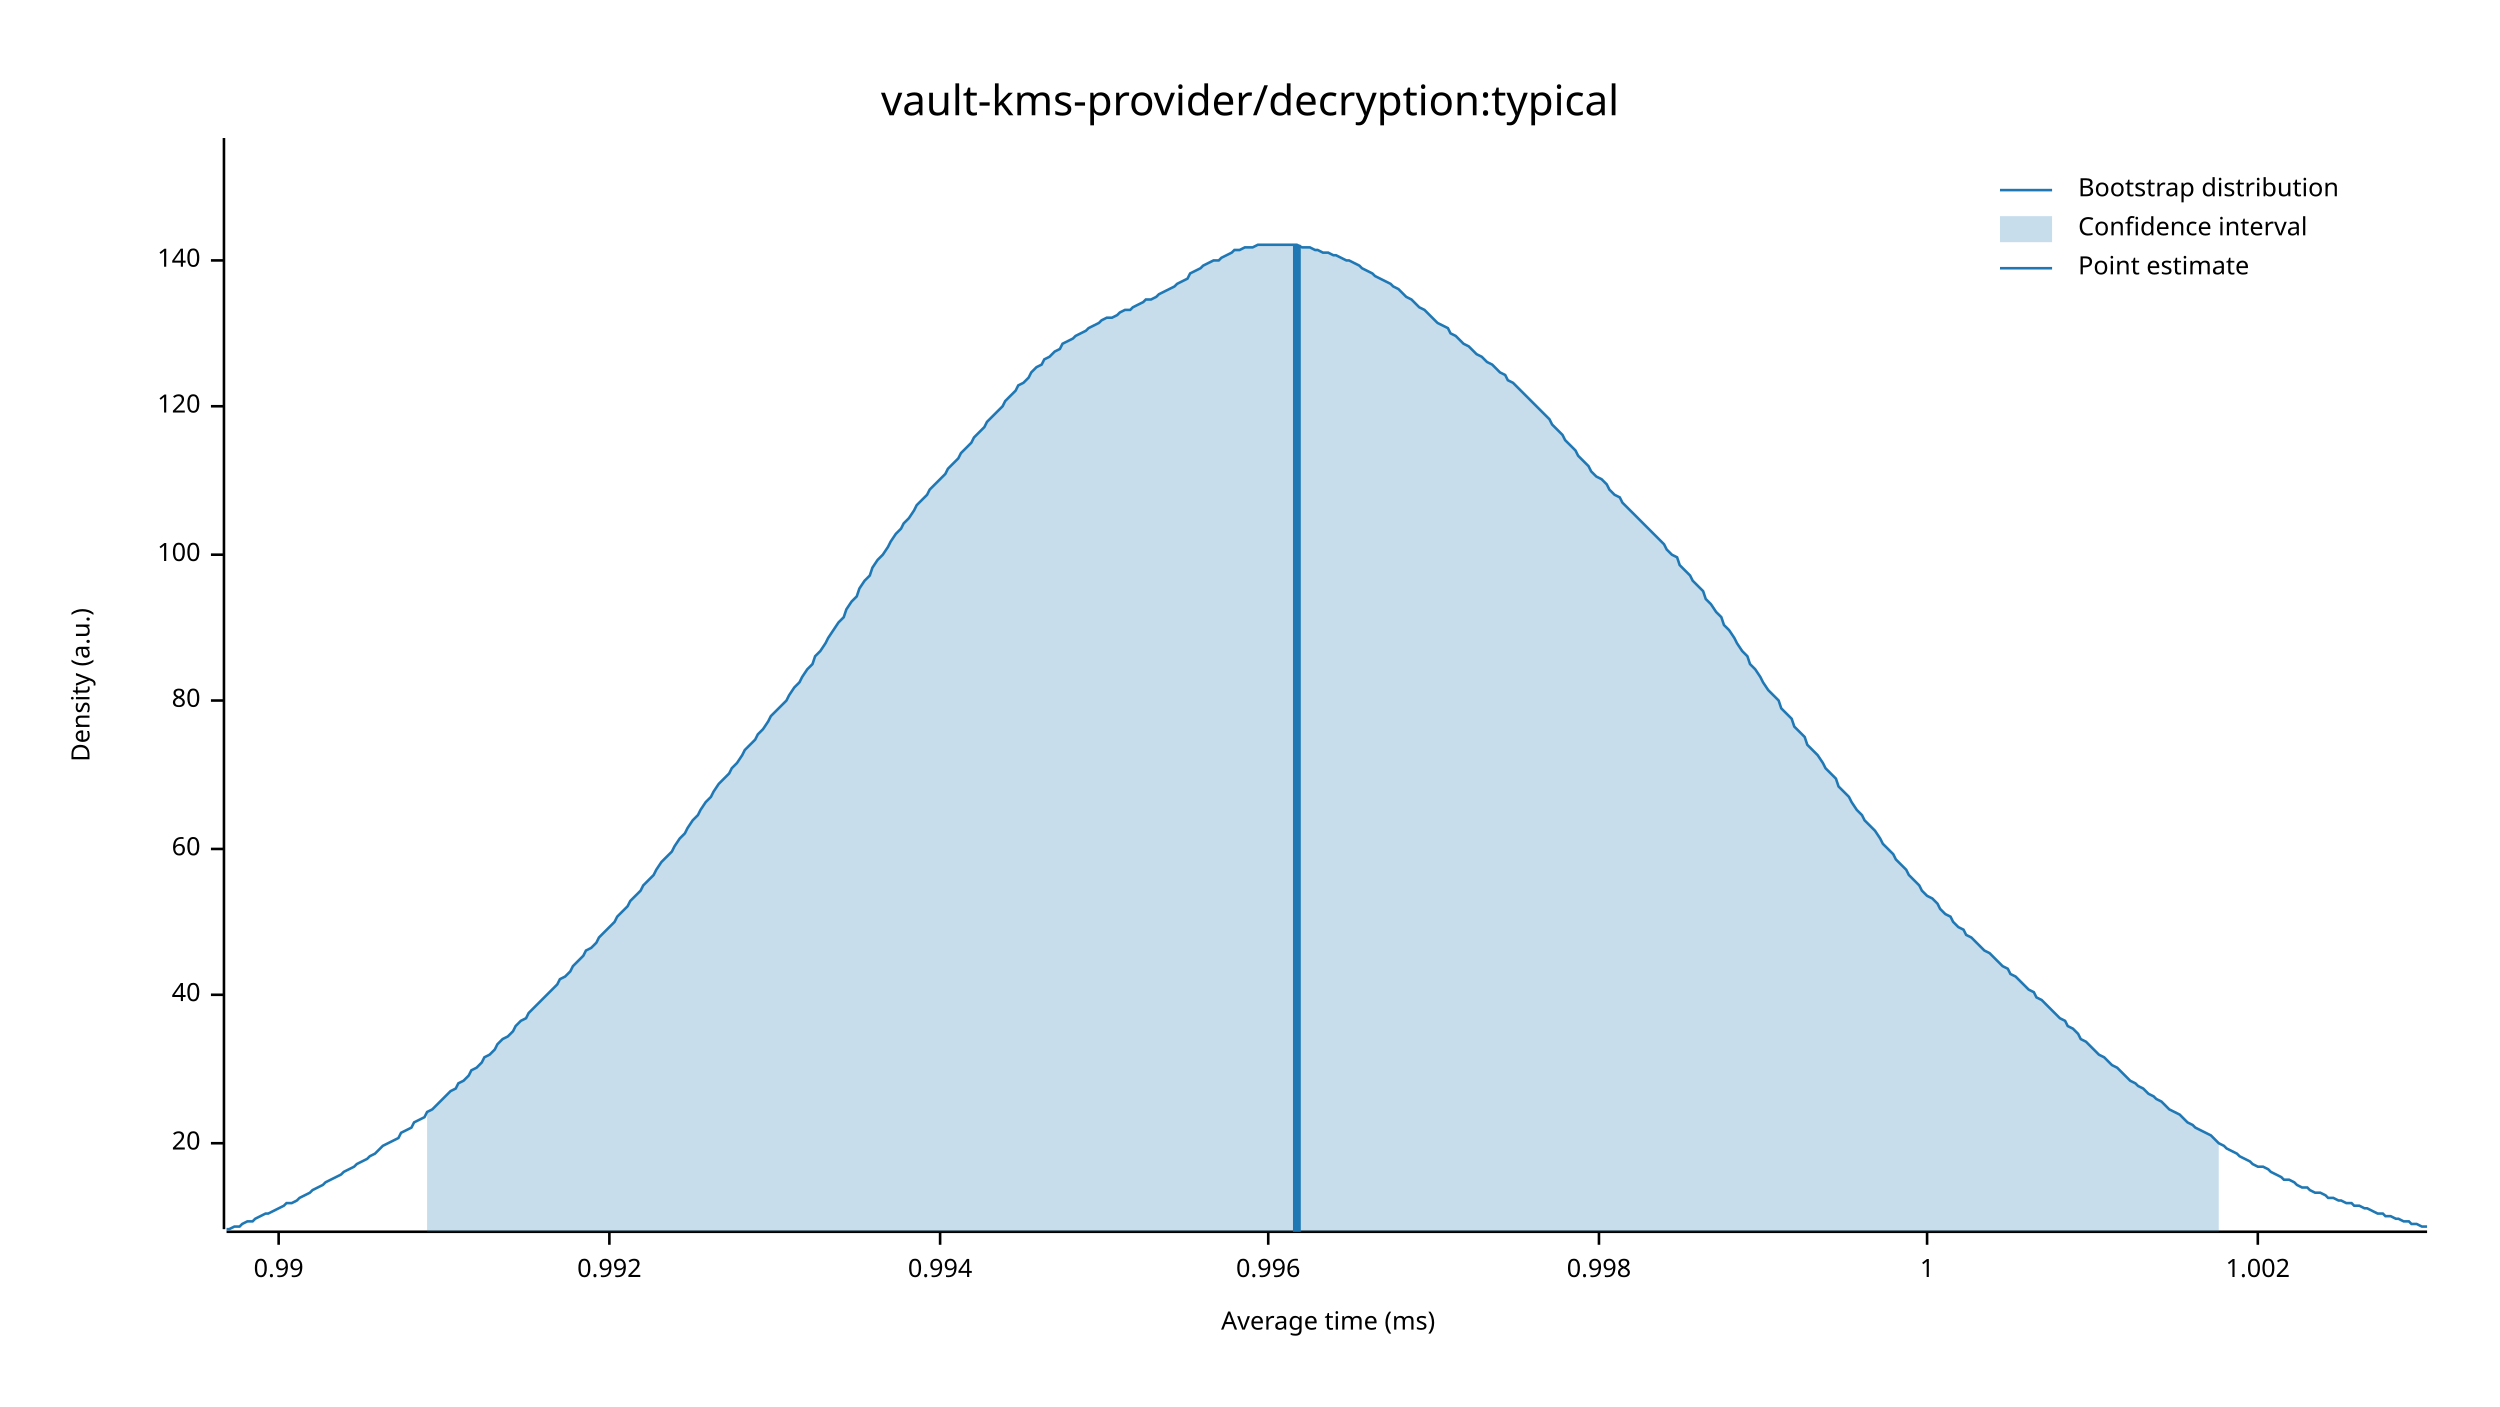
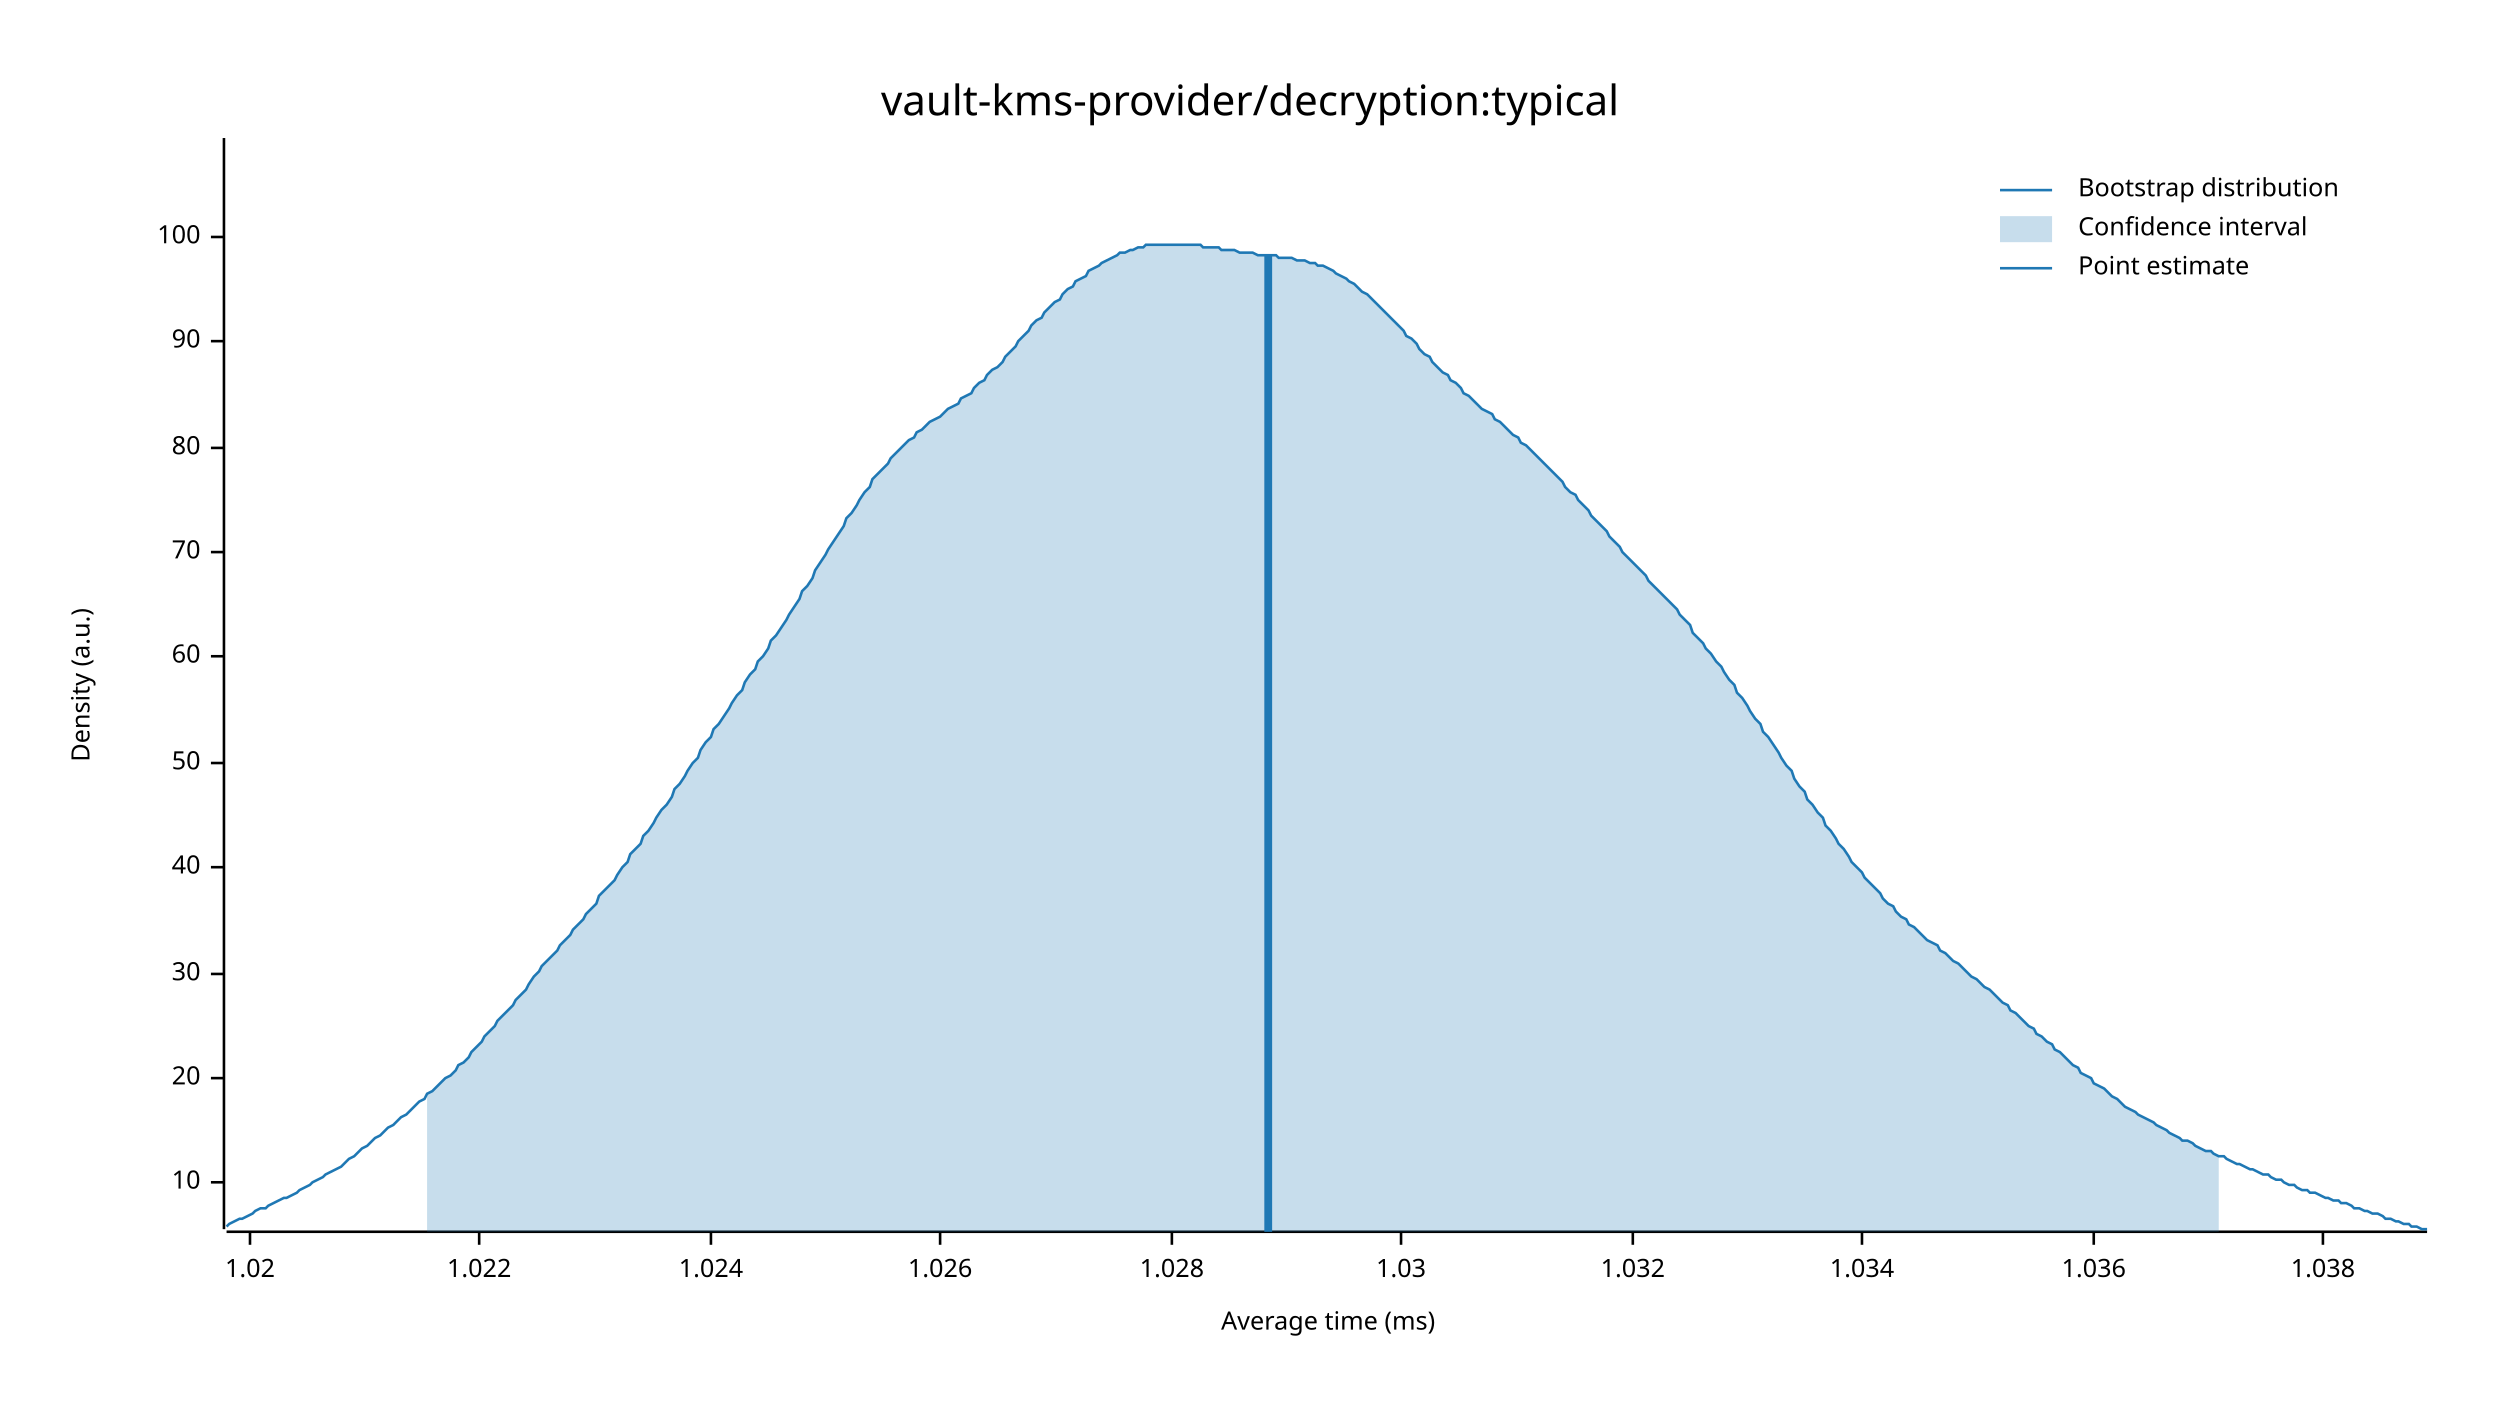
<svg xmlns="http://www.w3.org/2000/svg" width="960" height="540" viewBox="0 0 960 540">
  <text x="480" y="32" dy="0.76em" text-anchor="middle" font-family="sans-serif" font-size="16.129" opacity="1" fill="#000000">
vault-kms-provider/decryption:typical
</text>
  <text x="27" y="263" dy="0.76em" text-anchor="middle" font-family="sans-serif" font-size="9.677" opacity="1" fill="#000000" transform="rotate(270, 27, 263)">
Density (a.u.)
</text>
  <text x="510" y="513" dy="-0.5ex" text-anchor="middle" font-family="sans-serif" font-size="9.677" opacity="1" fill="#000000">
Average time (ms)
</text>
  <polyline fill="none" opacity="1" stroke="#000000" stroke-width="1" points="86,53 86,472 " />
-   <text x="77" y="439" dy="0.5ex" text-anchor="end" font-family="sans-serif" font-size="9.677" opacity="1" fill="#000000">
+   <text x="77" y="454" dy="0.5ex" text-anchor="end" font-family="sans-serif" font-size="9.677" opacity="1" fill="#000000">
+ 10
+ </text>
+   <polyline fill="none" opacity="1" stroke="#000000" stroke-width="1" points="81,454 86,454 " />
+   <text x="77" y="414" dy="0.5ex" text-anchor="end" font-family="sans-serif" font-size="9.677" opacity="1" fill="#000000">
20
</text>
-   <polyline fill="none" opacity="1" stroke="#000000" stroke-width="1" points="81,439 86,439 " />
-   <text x="77" y="382" dy="0.5ex" text-anchor="end" font-family="sans-serif" font-size="9.677" opacity="1" fill="#000000">
+   <polyline fill="none" opacity="1" stroke="#000000" stroke-width="1" points="81,414 86,414 " />
+   <text x="77" y="374" dy="0.5ex" text-anchor="end" font-family="sans-serif" font-size="9.677" opacity="1" fill="#000000">
+ 30
+ </text>
+   <polyline fill="none" opacity="1" stroke="#000000" stroke-width="1" points="81,374 86,374 " />
+   <text x="77" y="333" dy="0.5ex" text-anchor="end" font-family="sans-serif" font-size="9.677" opacity="1" fill="#000000">
40
</text>
-   <polyline fill="none" opacity="1" stroke="#000000" stroke-width="1" points="81,382 86,382 " />
-   <text x="77" y="326" dy="0.5ex" text-anchor="end" font-family="sans-serif" font-size="9.677" opacity="1" fill="#000000">
+   <polyline fill="none" opacity="1" stroke="#000000" stroke-width="1" points="81,333 86,333 " />
+   <text x="77" y="293" dy="0.5ex" text-anchor="end" font-family="sans-serif" font-size="9.677" opacity="1" fill="#000000">
+ 50
+ </text>
+   <polyline fill="none" opacity="1" stroke="#000000" stroke-width="1" points="81,293 86,293 " />
+   <text x="77" y="252" dy="0.5ex" text-anchor="end" font-family="sans-serif" font-size="9.677" opacity="1" fill="#000000">
60
</text>
-   <polyline fill="none" opacity="1" stroke="#000000" stroke-width="1" points="81,326 86,326 " />
-   <text x="77" y="269" dy="0.5ex" text-anchor="end" font-family="sans-serif" font-size="9.677" opacity="1" fill="#000000">
+   <polyline fill="none" opacity="1" stroke="#000000" stroke-width="1" points="81,252 86,252 " />
+   <text x="77" y="212" dy="0.5ex" text-anchor="end" font-family="sans-serif" font-size="9.677" opacity="1" fill="#000000">
+ 70
+ </text>
+   <polyline fill="none" opacity="1" stroke="#000000" stroke-width="1" points="81,212 86,212 " />
+   <text x="77" y="172" dy="0.5ex" text-anchor="end" font-family="sans-serif" font-size="9.677" opacity="1" fill="#000000">
80
</text>
-   <polyline fill="none" opacity="1" stroke="#000000" stroke-width="1" points="81,269 86,269 " />
-   <text x="77" y="213" dy="0.5ex" text-anchor="end" font-family="sans-serif" font-size="9.677" opacity="1" fill="#000000">
+   <polyline fill="none" opacity="1" stroke="#000000" stroke-width="1" points="81,172 86,172 " />
+   <text x="77" y="131" dy="0.5ex" text-anchor="end" font-family="sans-serif" font-size="9.677" opacity="1" fill="#000000">
+ 90
+ </text>
+   <polyline fill="none" opacity="1" stroke="#000000" stroke-width="1" points="81,131 86,131 " />
+   <text x="77" y="91" dy="0.5ex" text-anchor="end" font-family="sans-serif" font-size="9.677" opacity="1" fill="#000000">
100
</text>
-   <polyline fill="none" opacity="1" stroke="#000000" stroke-width="1" points="81,213 86,213 " />
-   <text x="77" y="156" dy="0.5ex" text-anchor="end" font-family="sans-serif" font-size="9.677" opacity="1" fill="#000000">
- 120
+   <polyline fill="none" opacity="1" stroke="#000000" stroke-width="1" points="81,91 86,91 " />
+   <polyline fill="none" opacity="1" stroke="#000000" stroke-width="1" points="87,473 932,473 " />
+   <text x="96" y="483" dy="0.76em" text-anchor="middle" font-family="sans-serif" font-size="9.677" opacity="1" fill="#000000">
+ 1.02
</text>
-   <polyline fill="none" opacity="1" stroke="#000000" stroke-width="1" points="81,156 86,156 " />
-   <text x="77" y="100" dy="0.5ex" text-anchor="end" font-family="sans-serif" font-size="9.677" opacity="1" fill="#000000">
- 140
+   <polyline fill="none" opacity="1" stroke="#000000" stroke-width="1" points="96,473 96,478 " />
+   <text x="184" y="483" dy="0.76em" text-anchor="middle" font-family="sans-serif" font-size="9.677" opacity="1" fill="#000000">
+ 1.022
</text>
-   <polyline fill="none" opacity="1" stroke="#000000" stroke-width="1" points="81,100 86,100 " />
-   <polyline fill="none" opacity="1" stroke="#000000" stroke-width="1" points="87,473 932,473 " />
-   <text x="107" y="483" dy="0.76em" text-anchor="middle" font-family="sans-serif" font-size="9.677" opacity="1" fill="#000000">
- 0.99
+   <polyline fill="none" opacity="1" stroke="#000000" stroke-width="1" points="184,473 184,478 " />
+   <text x="273" y="483" dy="0.76em" text-anchor="middle" font-family="sans-serif" font-size="9.677" opacity="1" fill="#000000">
+ 1.024
</text>
-   <polyline fill="none" opacity="1" stroke="#000000" stroke-width="1" points="107,473 107,478 " />
-   <text x="234" y="483" dy="0.76em" text-anchor="middle" font-family="sans-serif" font-size="9.677" opacity="1" fill="#000000">
- 0.992
- </text>
-   <polyline fill="none" opacity="1" stroke="#000000" stroke-width="1" points="234,473 234,478 " />
+   <polyline fill="none" opacity="1" stroke="#000000" stroke-width="1" points="273,473 273,478 " />
  <text x="361" y="483" dy="0.76em" text-anchor="middle" font-family="sans-serif" font-size="9.677" opacity="1" fill="#000000">
- 0.994
+ 1.026
</text>
  <polyline fill="none" opacity="1" stroke="#000000" stroke-width="1" points="361,473 361,478 " />
-   <text x="487" y="483" dy="0.76em" text-anchor="middle" font-family="sans-serif" font-size="9.677" opacity="1" fill="#000000">
- 0.996
+   <text x="450" y="483" dy="0.76em" text-anchor="middle" font-family="sans-serif" font-size="9.677" opacity="1" fill="#000000">
+ 1.028
</text>
-   <polyline fill="none" opacity="1" stroke="#000000" stroke-width="1" points="487,473 487,478 " />
-   <text x="614" y="483" dy="0.76em" text-anchor="middle" font-family="sans-serif" font-size="9.677" opacity="1" fill="#000000">
- 0.998
+   <polyline fill="none" opacity="1" stroke="#000000" stroke-width="1" points="450,473 450,478 " />
+   <text x="538" y="483" dy="0.76em" text-anchor="middle" font-family="sans-serif" font-size="9.677" opacity="1" fill="#000000">
+ 1.03
</text>
-   <polyline fill="none" opacity="1" stroke="#000000" stroke-width="1" points="614,473 614,478 " />
-   <text x="740" y="483" dy="0.76em" text-anchor="middle" font-family="sans-serif" font-size="9.677" opacity="1" fill="#000000">
- 1
+   <polyline fill="none" opacity="1" stroke="#000000" stroke-width="1" points="538,473 538,478 " />
+   <text x="627" y="483" dy="0.76em" text-anchor="middle" font-family="sans-serif" font-size="9.677" opacity="1" fill="#000000">
+ 1.032
</text>
-   <polyline fill="none" opacity="1" stroke="#000000" stroke-width="1" points="740,473 740,478 " />
-   <text x="867" y="483" dy="0.76em" text-anchor="middle" font-family="sans-serif" font-size="9.677" opacity="1" fill="#000000">
- 1.002
+   <polyline fill="none" opacity="1" stroke="#000000" stroke-width="1" points="627,473 627,478 " />
+   <text x="715" y="483" dy="0.76em" text-anchor="middle" font-family="sans-serif" font-size="9.677" opacity="1" fill="#000000">
+ 1.034
</text>
-   <polyline fill="none" opacity="1" stroke="#000000" stroke-width="1" points="867,473 867,478 " />
-   <polyline fill="none" opacity="1" stroke="#1F78B4" stroke-width="1" points="87,472 88,472 90,471 92,471 93,470 95,469 97,469 98,468 100,467 102,466 103,466 105,465 107,464 109,463 110,462 112,462 114,461 115,460 117,459 119,458 120,457 122,456 124,455 125,454 127,453 129,452 131,451 132,450 134,449 136,448 137,447 139,446 141,445 142,444 144,443 146,441 147,440 149,439 151,438 153,437 154,435 156,434 158,433 159,431 161,430 163,429 164,427 166,426 168,424 169,423 171,421 173,419 175,418 176,416 178,415 180,413 181,411 183,410 185,408 186,406 188,405 190,403 191,401 193,399 195,398 197,396 198,394 200,392 202,391 203,389 205,387 207,385 208,384 210,382 212,380 214,378 215,376 217,375 219,373 220,371 222,369 224,367 225,365 227,364 229,362 230,360 232,358 234,356 236,354 237,352 239,350 241,348 242,346 244,344 246,342 247,340 249,338 251,336 252,334 254,331 256,329 258,327 259,325 261,322 263,320 264,318 266,315 268,313 269,311 271,308 273,306 274,304 276,301 278,299 280,297 281,295 283,293 285,290 286,288 288,286 290,284 291,282 293,280 295,277 296,275 298,273 300,271 302,269 303,267 305,264 307,262 308,260 310,257 312,255 313,252 315,250 317,247 318,245 320,242 322,239 324,237 325,234 327,231 329,229 330,226 332,223 334,221 335,218 337,215 339,213 341,210 342,208 344,205 346,203 347,201 349,199 351,196 352,194 354,192 356,190 357,188 359,186 361,184 363,182 364,180 366,178 368,176 369,174 371,172 373,170 374,168 376,166 378,164 379,162 381,160 383,158 385,156 386,154 388,152 390,150 391,148 393,147 395,145 396,143 398,141 400,140 401,138 403,137 405,135 407,134 408,132 410,131 412,130 413,129 415,128 417,127 418,126 420,125 422,124 423,123 425,122 427,122 429,121 430,120 432,119 434,119 435,118 437,117 439,116 440,115 442,115 444,114 445,113 447,112 449,111 451,110 452,109 454,108 456,107 457,105 459,104 461,103 462,102 464,101 466,100 468,100 469,99 471,98 473,97 474,96 476,96 478,95 479,95 481,95 483,94 484,94 486,94 488,94 490,94 491,94 493,94 495,94 496,94 498,94 500,95 501,95 503,95 505,96 506,96 508,97 510,97 512,98 513,98 515,99 517,100 518,100 520,101 522,102 523,103 525,104 527,105 528,106 530,107 532,108 534,109 535,110 537,111 539,113 540,114 542,115 544,117 545,118 547,119 549,121 550,122 552,124 554,125 556,126 557,128 559,129 561,131 562,132 564,133 566,135 567,136 569,137 571,139 573,140 574,141 576,143 578,144 579,146 581,147 583,149 584,150 586,152 588,154 589,155 591,157 593,159 595,161 596,163 598,165 600,167 601,169 603,171 605,173 606,175 608,177 610,179 611,181 613,183 615,184 617,186 618,188 620,190 622,191 623,193 625,195 627,197 628,198 630,200 632,202 633,203 635,205 637,207 639,209 640,211 642,213 644,214 645,217 647,219 649,221 650,223 652,225 654,227 655,230 657,232 659,235 661,237 662,240 664,242 666,245 667,247 669,250 671,252 672,255 674,257 676,260 677,262 679,265 681,267 683,269 684,272 686,274 688,276 689,279 691,281 693,283 694,286 696,288 698,290 700,293 701,295 703,297 705,299 706,302 708,304 710,306 711,308 713,311 715,313 716,315 718,317 720,319 722,322 723,324 725,326 727,328 728,330 730,332 732,334 733,336 735,338 737,340 738,342 740,344 742,345 744,347 745,349 747,351 749,352 750,354 752,356 754,357 755,359 757,360 759,362 760,363 762,365 764,366 766,368 767,369 769,371 771,372 772,374 774,375 776,377 777,378 779,380 781,381 782,383 784,384 786,386 788,388 789,389 791,391 793,392 794,394 796,395 798,397 799,399 801,400 803,402 804,403 806,405 808,406 810,408 811,409 813,410 815,412 816,413 818,415 820,416 821,417 823,418 825,420 827,421 828,422 830,423 832,425 833,426 835,427 837,428 838,429 840,431 842,432 843,433 845,434 847,435 849,436 850,437 852,439 854,440 855,441 857,442 859,443 860,444 862,445 864,446 865,447 867,448 869,448 871,449 872,450 874,451 876,452 877,453 879,453 881,454 882,455 884,456 886,456 887,457 889,458 891,458 893,459 894,460 896,460 898,461 899,461 901,462 903,462 904,463 906,463 908,464 909,464 911,465 913,466 915,466 916,467 918,467 920,468 921,468 923,469 925,469 926,470 928,470 930,471 932,471 " />
-   <polygon opacity="0.25" fill="#1F78B4" points="164,427 166,426 168,424 169,423 171,421 173,419 175,418 176,416 178,415 180,413 181,411 183,410 185,408 186,406 188,405 190,403 191,401 193,399 195,398 197,396 198,394 200,392 202,391 203,389 205,387 207,385 208,384 210,382 212,380 214,378 215,376 217,375 219,373 220,371 222,369 224,367 225,365 227,364 229,362 230,360 232,358 234,356 236,354 237,352 239,350 241,348 242,346 244,344 246,342 247,340 249,338 251,336 252,334 254,331 256,329 258,327 259,325 261,322 263,320 264,318 266,315 268,313 269,311 271,308 273,306 274,304 276,301 278,299 280,297 281,295 283,293 285,290 286,288 288,286 290,284 291,282 293,280 295,277 296,275 298,273 300,271 302,269 303,267 305,264 307,262 308,260 310,257 312,255 313,252 315,250 317,247 318,245 320,242 322,239 324,237 325,234 327,231 329,229 330,226 332,223 334,221 335,218 337,215 339,213 341,210 342,208 344,205 346,203 347,201 349,199 351,196 352,194 354,192 356,190 357,188 359,186 361,184 363,182 364,180 366,178 368,176 369,174 371,172 373,170 374,168 376,166 378,164 379,162 381,160 383,158 385,156 386,154 388,152 390,150 391,148 393,147 395,145 396,143 398,141 400,140 401,138 403,137 405,135 407,134 408,132 410,131 412,130 413,129 415,128 417,127 418,126 420,125 422,124 423,123 425,122 427,122 429,121 430,120 432,119 434,119 435,118 437,117 439,116 440,115 442,115 444,114 445,113 447,112 449,111 451,110 452,109 454,108 456,107 457,105 459,104 461,103 462,102 464,101 466,100 468,100 469,99 471,98 473,97 474,96 476,96 478,95 479,95 481,95 483,94 484,94 486,94 488,94 490,94 491,94 493,94 495,94 496,94 498,94 500,95 501,95 503,95 505,96 506,96 508,97 510,97 512,98 513,98 515,99 517,100 518,100 520,101 522,102 523,103 525,104 527,105 528,106 530,107 532,108 534,109 535,110 537,111 539,113 540,114 542,115 544,117 545,118 547,119 549,121 550,122 552,124 554,125 556,126 557,128 559,129 561,131 562,132 564,133 566,135 567,136 569,137 571,139 573,140 574,141 576,143 578,144 579,146 581,147 583,149 584,150 586,152 588,154 589,155 591,157 593,159 595,161 596,163 598,165 600,167 601,169 603,171 605,173 606,175 608,177 610,179 611,181 613,183 615,184 617,186 618,188 620,190 622,191 623,193 625,195 627,197 628,198 630,200 632,202 633,203 635,205 637,207 639,209 640,211 642,213 644,214 645,217 647,219 649,221 650,223 652,225 654,227 655,230 657,232 659,235 661,237 662,240 664,242 666,245 667,247 669,250 671,252 672,255 674,257 676,260 677,262 679,265 681,267 683,269 684,272 686,274 688,276 689,279 691,281 693,283 694,286 696,288 698,290 700,293 701,295 703,297 705,299 706,302 708,304 710,306 711,308 713,311 715,313 716,315 718,317 720,319 722,322 723,324 725,326 727,328 728,330 730,332 732,334 733,336 735,338 737,340 738,342 740,344 742,345 744,347 745,349 747,351 749,352 750,354 752,356 754,357 755,359 757,360 759,362 760,363 762,365 764,366 766,368 767,369 769,371 771,372 772,374 774,375 776,377 777,378 779,380 781,381 782,383 784,384 786,386 788,388 789,389 791,391 793,392 794,394 796,395 798,397 799,399 801,400 803,402 804,403 806,405 808,406 810,408 811,409 813,410 815,412 816,413 818,415 820,416 821,417 823,418 825,420 827,421 828,422 830,423 832,425 833,426 835,427 837,428 838,429 840,431 842,432 843,433 845,434 847,435 849,436 850,437 852,439 852,473 164,473 " />
-   <polyline fill="none" opacity="1" stroke="#1F78B4" stroke-width="3" points="498,473 498,94 " />
+   <polyline fill="none" opacity="1" stroke="#000000" stroke-width="1" points="715,473 715,478 " />
+   <text x="804" y="483" dy="0.76em" text-anchor="middle" font-family="sans-serif" font-size="9.677" opacity="1" fill="#000000">
+ 1.036
+ </text>
+   <polyline fill="none" opacity="1" stroke="#000000" stroke-width="1" points="804,473 804,478 " />
+   <text x="892" y="483" dy="0.76em" text-anchor="middle" font-family="sans-serif" font-size="9.677" opacity="1" fill="#000000">
+ 1.038
+ </text>
+   <polyline fill="none" opacity="1" stroke="#000000" stroke-width="1" points="892,473 892,478 " />
+   <polyline fill="none" opacity="1" stroke="#1F78B4" stroke-width="1" points="87,471 88,470 90,469 92,468 93,468 95,467 97,466 98,465 100,464 102,464 103,463 105,462 107,461 109,460 110,460 112,459 114,458 115,457 117,456 119,455 120,454 122,453 124,452 125,451 127,450 129,449 131,448 132,447 134,445 136,444 137,443 139,441 141,440 142,439 144,437 146,436 147,435 149,433 151,432 153,430 154,429 156,428 158,426 159,425 161,423 163,422 164,420 166,419 168,417 169,416 171,414 173,413 175,411 176,409 178,408 180,406 181,404 183,402 185,400 186,398 188,396 190,394 191,392 193,390 195,388 197,386 198,384 200,382 202,380 203,378 205,375 207,373 208,371 210,369 212,367 214,365 215,363 217,361 219,359 220,357 222,355 224,353 225,351 227,349 229,347 230,344 232,342 234,340 236,338 237,336 239,333 241,331 242,328 244,326 246,324 247,321 249,319 251,316 252,314 254,311 256,309 258,306 259,303 261,301 263,298 264,296 266,293 268,291 269,288 271,285 273,283 274,280 276,278 278,275 280,272 281,270 283,267 285,265 286,262 288,259 290,257 291,254 293,252 295,249 296,246 298,244 300,241 302,238 303,236 305,233 307,230 308,227 310,225 312,222 313,219 315,216 317,213 318,211 320,208 322,205 324,202 325,199 327,197 329,194 330,192 332,189 334,187 335,184 337,182 339,180 341,178 342,176 344,174 346,172 347,171 349,169 351,168 352,166 354,165 356,163 357,162 359,161 361,160 363,158 364,157 366,156 368,155 369,153 371,152 373,151 374,149 376,147 378,146 379,144 381,142 383,141 385,139 386,137 388,135 390,133 391,131 393,129 395,127 396,125 398,123 400,122 401,120 403,118 405,116 407,115 408,113 410,111 412,110 413,108 415,107 417,106 418,104 420,103 422,102 423,101 425,100 427,99 429,98 430,97 432,97 434,96 435,96 437,95 439,95 440,94 442,94 444,94 445,94 447,94 449,94 451,94 452,94 454,94 456,94 457,94 459,94 461,94 462,95 464,95 466,95 468,95 469,96 471,96 473,96 474,96 476,97 478,97 479,97 481,97 483,98 484,98 486,98 488,98 490,98 491,99 493,99 495,99 496,99 498,100 500,100 501,100 503,101 505,101 506,102 508,102 510,103 512,104 513,105 515,106 517,107 518,108 520,109 522,111 523,112 525,113 527,115 528,116 530,118 532,120 534,122 535,123 537,125 539,127 540,129 542,130 544,132 545,134 547,136 549,137 550,139 552,141 554,143 556,144 557,146 559,147 561,149 562,151 564,152 566,154 567,155 569,157 571,158 573,159 574,161 576,162 578,164 579,165 581,167 583,168 584,170 586,171 588,173 589,174 591,176 593,178 595,180 596,181 598,183 600,185 601,187 603,189 605,190 606,192 608,194 610,196 611,198 613,200 615,202 617,204 618,206 620,208 622,210 623,212 625,214 627,216 628,217 630,219 632,221 633,223 635,225 637,227 639,229 640,230 642,232 644,234 645,236 647,238 649,240 650,243 652,245 654,247 655,249 657,251 659,254 661,256 662,258 664,261 666,263 667,266 669,268 671,271 672,273 674,276 676,278 677,281 679,283 681,286 683,289 684,291 686,294 688,296 689,299 691,302 693,304 694,307 696,309 698,312 700,314 701,317 703,319 705,322 706,324 708,326 710,329 711,331 713,333 715,335 716,337 718,339 720,341 722,343 723,345 725,347 727,348 728,350 730,352 732,353 733,355 735,356 737,358 738,359 740,361 742,362 744,363 745,365 747,366 749,368 750,369 752,370 754,372 755,373 757,375 759,376 760,377 762,379 764,380 766,382 767,383 769,385 771,386 772,388 774,389 776,391 777,392 779,394 781,395 782,397 784,398 786,400 788,401 789,403 791,404 793,406 794,407 796,409 798,410 799,412 801,413 803,414 804,416 806,417 808,418 810,420 811,421 813,422 815,424 816,425 818,426 820,427 821,428 823,429 825,430 827,431 828,432 830,433 832,434 833,435 835,436 837,437 838,438 840,438 842,439 843,440 845,441 847,442 849,442 850,443 852,444 854,444 855,445 857,446 859,447 860,447 862,448 864,449 865,449 867,450 869,451 871,451 872,452 874,453 876,453 877,454 879,455 881,455 882,456 884,457 886,457 887,458 889,458 891,459 893,460 894,460 896,461 898,461 899,462 901,462 903,463 904,464 906,464 908,465 909,465 911,466 913,466 915,467 916,468 918,468 920,469 921,469 923,470 925,470 926,471 928,471 930,472 932,472 " />
+   <polygon opacity="0.25" fill="#1F78B4" points="164,420 166,419 168,417 169,416 171,414 173,413 175,411 176,409 178,408 180,406 181,404 183,402 185,400 186,398 188,396 190,394 191,392 193,390 195,388 197,386 198,384 200,382 202,380 203,378 205,375 207,373 208,371 210,369 212,367 214,365 215,363 217,361 219,359 220,357 222,355 224,353 225,351 227,349 229,347 230,344 232,342 234,340 236,338 237,336 239,333 241,331 242,328 244,326 246,324 247,321 249,319 251,316 252,314 254,311 256,309 258,306 259,303 261,301 263,298 264,296 266,293 268,291 269,288 271,285 273,283 274,280 276,278 278,275 280,272 281,270 283,267 285,265 286,262 288,259 290,257 291,254 293,252 295,249 296,246 298,244 300,241 302,238 303,236 305,233 307,230 308,227 310,225 312,222 313,219 315,216 317,213 318,211 320,208 322,205 324,202 325,199 327,197 329,194 330,192 332,189 334,187 335,184 337,182 339,180 341,178 342,176 344,174 346,172 347,171 349,169 351,168 352,166 354,165 356,163 357,162 359,161 361,160 363,158 364,157 366,156 368,155 369,153 371,152 373,151 374,149 376,147 378,146 379,144 381,142 383,141 385,139 386,137 388,135 390,133 391,131 393,129 395,127 396,125 398,123 400,122 401,120 403,118 405,116 407,115 408,113 410,111 412,110 413,108 415,107 417,106 418,104 420,103 422,102 423,101 425,100 427,99 429,98 430,97 432,97 434,96 435,96 437,95 439,95 440,94 442,94 444,94 445,94 447,94 449,94 451,94 452,94 454,94 456,94 457,94 459,94 461,94 462,95 464,95 466,95 468,95 469,96 471,96 473,96 474,96 476,97 478,97 479,97 481,97 483,98 484,98 486,98 488,98 490,98 491,99 493,99 495,99 496,99 498,100 500,100 501,100 503,101 505,101 506,102 508,102 510,103 512,104 513,105 515,106 517,107 518,108 520,109 522,111 523,112 525,113 527,115 528,116 530,118 532,120 534,122 535,123 537,125 539,127 540,129 542,130 544,132 545,134 547,136 549,137 550,139 552,141 554,143 556,144 557,146 559,147 561,149 562,151 564,152 566,154 567,155 569,157 571,158 573,159 574,161 576,162 578,164 579,165 581,167 583,168 584,170 586,171 588,173 589,174 591,176 593,178 595,180 596,181 598,183 600,185 601,187 603,189 605,190 606,192 608,194 610,196 611,198 613,200 615,202 617,204 618,206 620,208 622,210 623,212 625,214 627,216 628,217 630,219 632,221 633,223 635,225 637,227 639,229 640,230 642,232 644,234 645,236 647,238 649,240 650,243 652,245 654,247 655,249 657,251 659,254 661,256 662,258 664,261 666,263 667,266 669,268 671,271 672,273 674,276 676,278 677,281 679,283 681,286 683,289 684,291 686,294 688,296 689,299 691,302 693,304 694,307 696,309 698,312 700,314 701,317 703,319 705,322 706,324 708,326 710,329 711,331 713,333 715,335 716,337 718,339 720,341 722,343 723,345 725,347 727,348 728,350 730,352 732,353 733,355 735,356 737,358 738,359 740,361 742,362 744,363 745,365 747,366 749,368 750,369 752,370 754,372 755,373 757,375 759,376 760,377 762,379 764,380 766,382 767,383 769,385 771,386 772,388 774,389 776,391 777,392 779,394 781,395 782,397 784,398 786,400 788,401 789,403 791,404 793,406 794,407 796,409 798,410 799,412 801,413 803,414 804,416 806,417 808,418 810,420 811,421 813,422 815,424 816,425 818,426 820,427 821,428 823,429 825,430 827,431 828,432 830,433 832,434 833,435 835,436 837,437 838,438 840,438 842,439 843,440 845,441 847,442 849,442 850,443 852,444 852,473 164,473 " />
+   <polyline fill="none" opacity="1" stroke="#1F78B4" stroke-width="3" points="487,473 487,98 " />
  <text x="798" y="68" dy="0.76em" text-anchor="start" font-family="sans-serif" font-size="9.677" opacity="1" fill="#000000">
Bootstrap distribution
</text>
  <text x="798" y="83" dy="0.76em" text-anchor="start" font-family="sans-serif" font-size="9.677" opacity="1" fill="#000000">
Confidence interval
</text>
  <text x="798" y="98" dy="0.76em" text-anchor="start" font-family="sans-serif" font-size="9.677" opacity="1" fill="#000000">
Point estimate
</text>
  <polyline fill="none" opacity="1" stroke="#1F78B4" stroke-width="1" points="768,73 788,73 " />
  <rect x="768" y="83" width="20" height="10" opacity="0.25" fill="#1F78B4" stroke="none" />
  <polyline fill="none" opacity="1" stroke="#1F78B4" stroke-width="1" points="768,103 788,103 " />
</svg>
